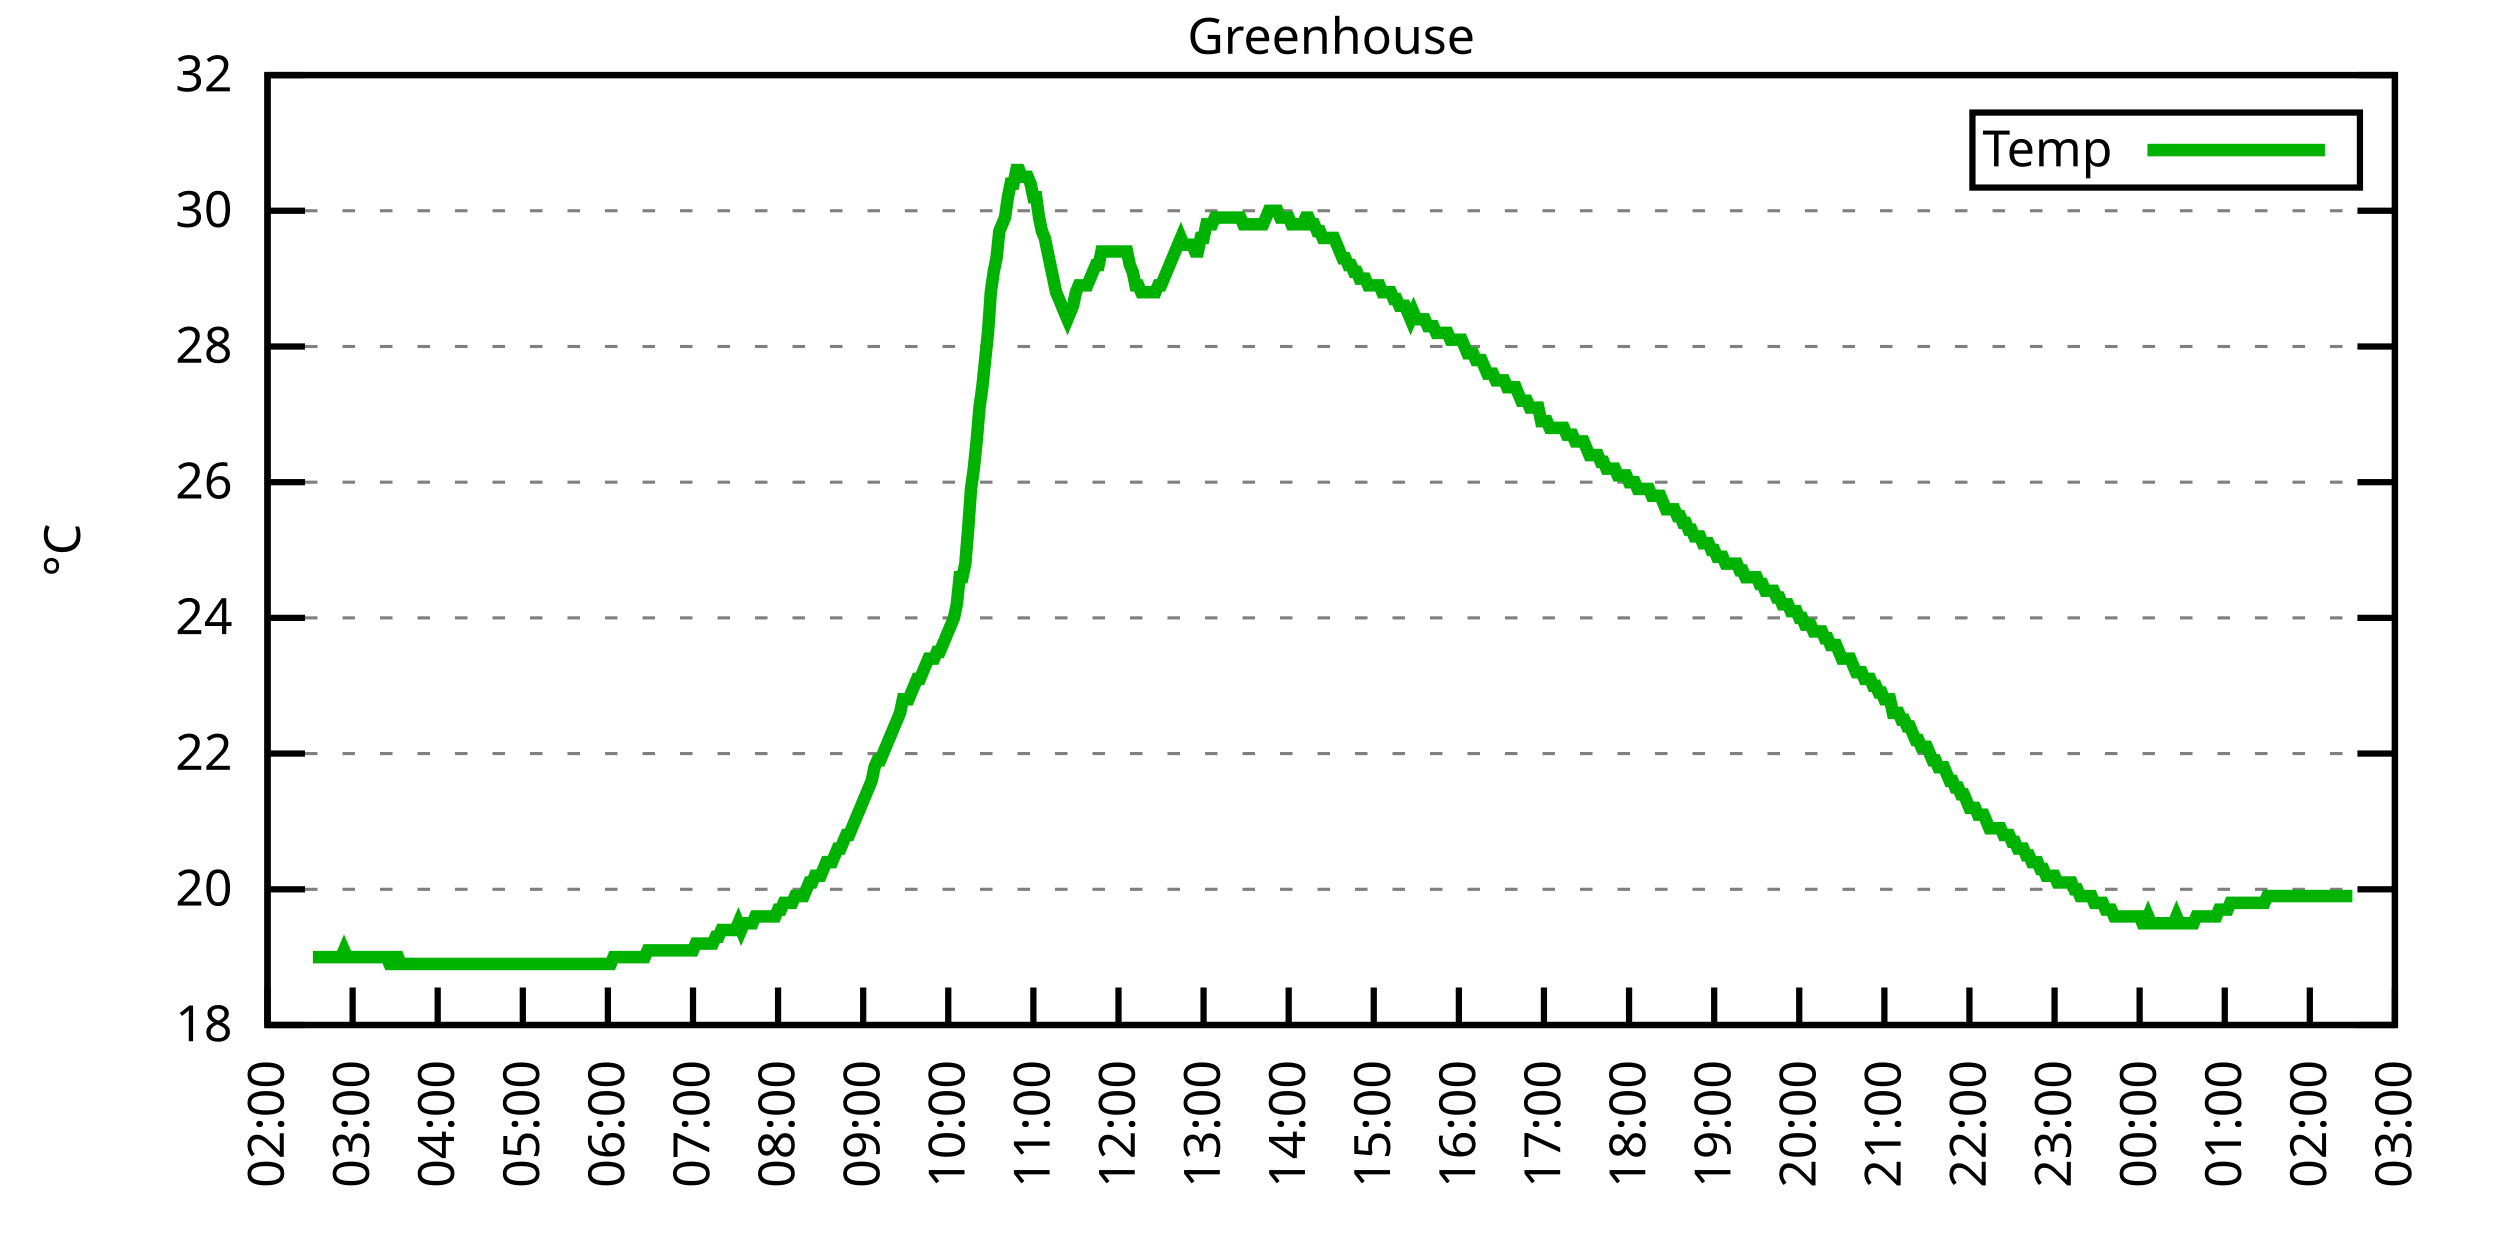
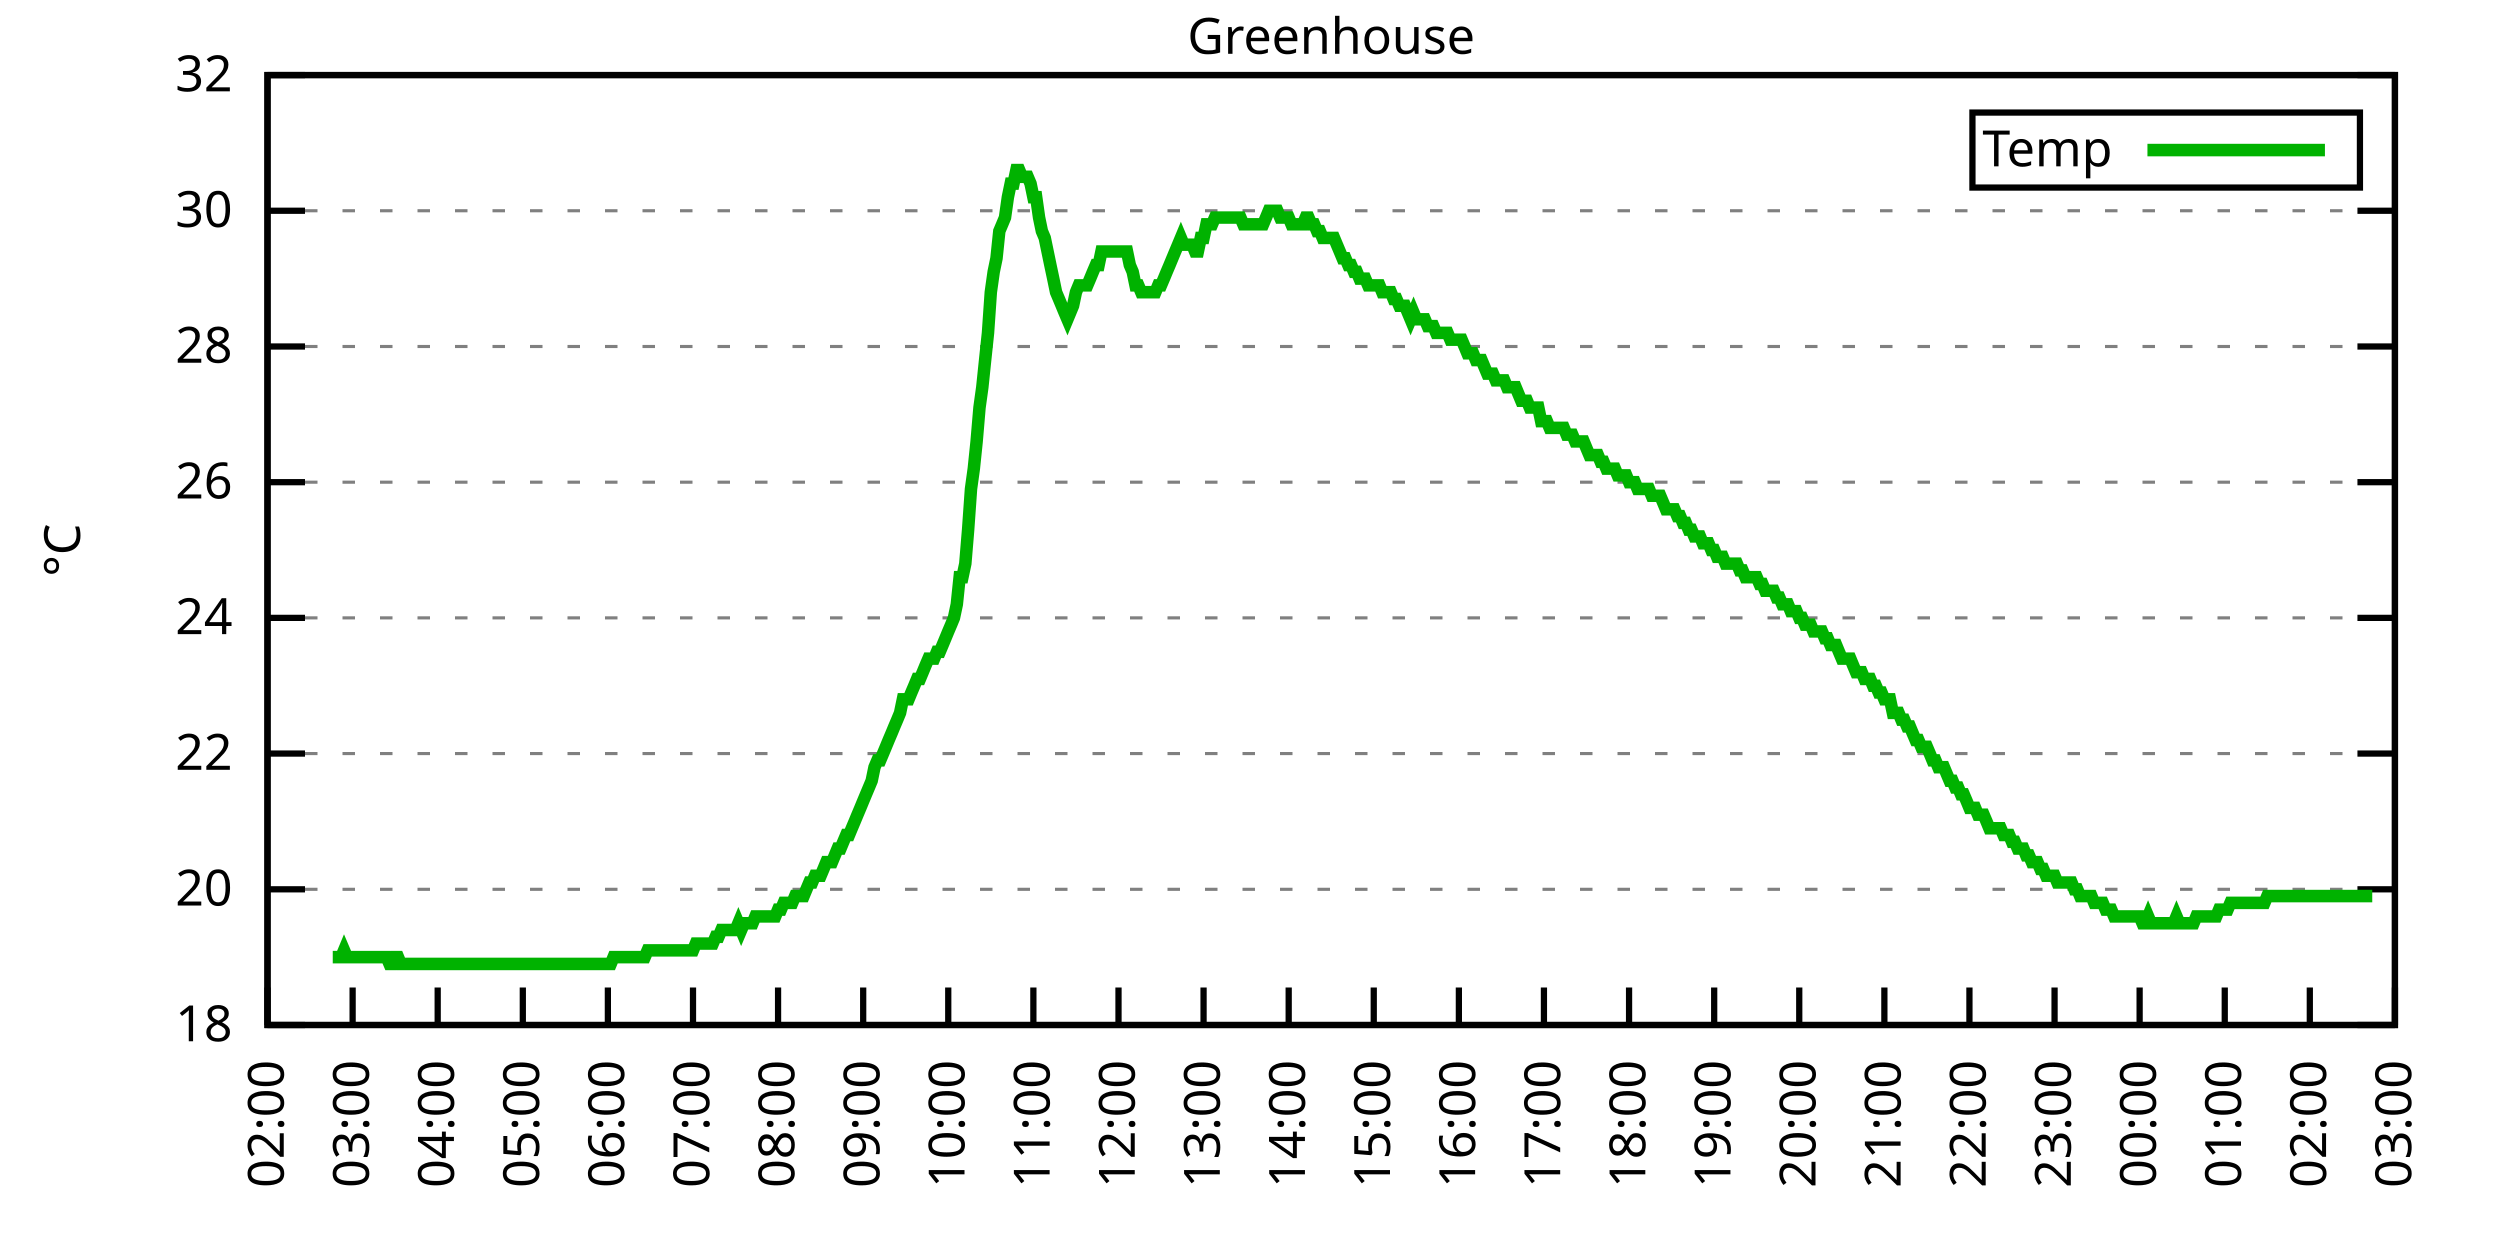
<svg xmlns="http://www.w3.org/2000/svg" xmlns:xlink="http://www.w3.org/1999/xlink" width="400" height="200" viewBox="0 0 400 200">
  <g id="gnuplot_canvas">
    <rect x="0" y="0" width="400" height="200" fill="none" />
    <defs>
      <circle id="gpDot" r="0.5" stroke-width="0.5" stroke="currentColor" />
      <path id="gpPt0" stroke-width="0.333" stroke="currentColor" d="M-1,0 h2 M0,-1 v2" />
      <path id="gpPt1" stroke-width="0.333" stroke="currentColor" d="M-1,-1 L1,1 M1,-1 L-1,1" />
      <path id="gpPt2" stroke-width="0.333" stroke="currentColor" d="M-1,0 L1,0 M0,-1 L0,1 M-1,-1 L1,1 M-1,1 L1,-1" />
      <rect id="gpPt3" stroke-width="0.333" stroke="currentColor" x="-1" y="-1" width="2" height="2" />
      <rect id="gpPt4" stroke-width="0.333" stroke="currentColor" fill="currentColor" x="-1" y="-1" width="2" height="2" />
      <circle id="gpPt5" stroke-width="0.333" stroke="currentColor" cx="0" cy="0" r="1" />
      <use xlink:href="#gpPt5" id="gpPt6" fill="currentColor" stroke="none" />
      <path id="gpPt7" stroke-width="0.333" stroke="currentColor" d="M0,-1.33 L-1.33,0.67 L1.33,0.67 z" />
      <use xlink:href="#gpPt7" id="gpPt8" fill="currentColor" stroke="none" />
      <use xlink:href="#gpPt7" id="gpPt9" stroke="currentColor" transform="rotate(180)" />
      <use xlink:href="#gpPt9" id="gpPt10" fill="currentColor" stroke="none" />
      <use xlink:href="#gpPt3" id="gpPt11" stroke="currentColor" transform="rotate(45)" />
      <use xlink:href="#gpPt11" id="gpPt12" fill="currentColor" stroke="none" />
      <path id="gpPt13" stroke-width="0.333" stroke="currentColor" d="M0,1.330 L1.265,0.411 L0.782,-1.067 L-0.782,-1.076 L-1.265,0.411 z" />
      <use xlink:href="#gpPt13" id="gpPt14" fill="currentColor" stroke="none" />
      <filter id="textbox" filterUnits="objectBoundingBox" x="0" y="0" height="1" width="1">
        <feFlood flood-color="white" flood-opacity="1" result="bgnd" />
        <feComposite in="SourceGraphic" in2="bgnd" operator="atop" />
      </filter>
      <filter id="greybox" filterUnits="objectBoundingBox" x="0" y="0" height="1" width="1">
        <feFlood flood-color="lightgrey" flood-opacity="1" result="grey" />
        <feComposite in="SourceGraphic" in2="grey" operator="atop" />
      </filter>
    </defs>
    <g fill="none" color="white" stroke="currentColor" stroke-width="1.00" stroke-linecap="butt" stroke-linejoin="miter">
</g>
    <g fill="none" color="black" stroke="currentColor" stroke-width="1.00" stroke-linecap="butt" stroke-linejoin="miter">
      <g stroke="none" shape-rendering="crispEdges">
        <polygon fill="rgb(255, 255, 255)" points="42.80,164.00 383.18,164.00 383.18,12.02 42.80,12.02 " />
      </g>
    </g>
    <g fill="none" color="black" stroke="currentColor" stroke-width="1.00" stroke-linecap="butt" stroke-linejoin="miter">
</g>
    <g fill="none" color="black" stroke="black" stroke-width="0.50" stroke-linecap="butt" stroke-linejoin="miter">
</g>
    <g fill="none" color="gray" stroke="currentColor" stroke-width="0.50" stroke-linecap="butt" stroke-linejoin="miter">
      <path stroke="gray" stroke-dasharray="2,4" class="gridline" d="M42.80,164.00 L383.19,164.00  " />
    </g>
    <g fill="none" color="gray" stroke="gray" stroke-width="1.00" stroke-linecap="butt" stroke-linejoin="miter">
</g>
    <g fill="none" color="black" stroke="currentColor" stroke-width="1.00" stroke-linecap="butt" stroke-linejoin="miter">
      <path stroke="black" d="M42.80,164.00 L48.80,164.00 M383.19,164.00 L377.19,164.00  " />
      <g transform="translate(37.20,166.60)" stroke="none" fill="black" font-family="Sans" font-size="8.00" text-anchor="end">
        <text>
          <tspan font-family="Sans"> 18</tspan>
        </text>
      </g>
    </g>
    <g fill="none" color="black" stroke="currentColor" stroke-width="1.00" stroke-linecap="butt" stroke-linejoin="miter">
</g>
    <g fill="none" color="black" stroke="black" stroke-width="0.50" stroke-linecap="butt" stroke-linejoin="miter">
</g>
    <g fill="none" color="gray" stroke="currentColor" stroke-width="0.50" stroke-linecap="butt" stroke-linejoin="miter">
      <path stroke="gray" stroke-dasharray="2,4" class="gridline" d="M42.80,142.29 L383.19,142.29  " />
    </g>
    <g fill="none" color="gray" stroke="gray" stroke-width="1.00" stroke-linecap="butt" stroke-linejoin="miter">
</g>
    <g fill="none" color="black" stroke="currentColor" stroke-width="1.00" stroke-linecap="butt" stroke-linejoin="miter">
      <path stroke="black" d="M42.80,142.29 L48.80,142.29 M383.19,142.29 L377.19,142.29  " />
      <g transform="translate(37.20,144.89)" stroke="none" fill="black" font-family="Sans" font-size="8.00" text-anchor="end">
        <text>
          <tspan font-family="Sans"> 20</tspan>
        </text>
      </g>
    </g>
    <g fill="none" color="black" stroke="currentColor" stroke-width="1.00" stroke-linecap="butt" stroke-linejoin="miter">
</g>
    <g fill="none" color="black" stroke="black" stroke-width="0.50" stroke-linecap="butt" stroke-linejoin="miter">
</g>
    <g fill="none" color="gray" stroke="currentColor" stroke-width="0.50" stroke-linecap="butt" stroke-linejoin="miter">
      <path stroke="gray" stroke-dasharray="2,4" class="gridline" d="M42.80,120.57 L383.19,120.57  " />
    </g>
    <g fill="none" color="gray" stroke="gray" stroke-width="1.00" stroke-linecap="butt" stroke-linejoin="miter">
</g>
    <g fill="none" color="black" stroke="currentColor" stroke-width="1.00" stroke-linecap="butt" stroke-linejoin="miter">
      <path stroke="black" d="M42.80,120.57 L48.80,120.57 M383.19,120.57 L377.19,120.57  " />
      <g transform="translate(37.20,123.17)" stroke="none" fill="black" font-family="Sans" font-size="8.00" text-anchor="end">
        <text>
          <tspan font-family="Sans"> 22</tspan>
        </text>
      </g>
    </g>
    <g fill="none" color="black" stroke="currentColor" stroke-width="1.00" stroke-linecap="butt" stroke-linejoin="miter">
</g>
    <g fill="none" color="black" stroke="black" stroke-width="0.50" stroke-linecap="butt" stroke-linejoin="miter">
</g>
    <g fill="none" color="gray" stroke="currentColor" stroke-width="0.50" stroke-linecap="butt" stroke-linejoin="miter">
      <path stroke="gray" stroke-dasharray="2,4" class="gridline" d="M42.80,98.86 L383.19,98.86  " />
    </g>
    <g fill="none" color="gray" stroke="gray" stroke-width="1.00" stroke-linecap="butt" stroke-linejoin="miter">
</g>
    <g fill="none" color="black" stroke="currentColor" stroke-width="1.00" stroke-linecap="butt" stroke-linejoin="miter">
      <path stroke="black" d="M42.80,98.86 L48.80,98.86 M383.19,98.86 L377.19,98.86  " />
      <g transform="translate(37.20,101.46)" stroke="none" fill="black" font-family="Sans" font-size="8.00" text-anchor="end">
        <text>
          <tspan font-family="Sans"> 24</tspan>
        </text>
      </g>
    </g>
    <g fill="none" color="black" stroke="currentColor" stroke-width="1.00" stroke-linecap="butt" stroke-linejoin="miter">
</g>
    <g fill="none" color="black" stroke="black" stroke-width="0.50" stroke-linecap="butt" stroke-linejoin="miter">
</g>
    <g fill="none" color="gray" stroke="currentColor" stroke-width="0.50" stroke-linecap="butt" stroke-linejoin="miter">
      <path stroke="gray" stroke-dasharray="2,4" class="gridline" d="M42.80,77.15 L383.19,77.15  " />
    </g>
    <g fill="none" color="gray" stroke="gray" stroke-width="1.00" stroke-linecap="butt" stroke-linejoin="miter">
</g>
    <g fill="none" color="black" stroke="currentColor" stroke-width="1.00" stroke-linecap="butt" stroke-linejoin="miter">
      <path stroke="black" d="M42.80,77.15 L48.80,77.15 M383.19,77.15 L377.19,77.15  " />
      <g transform="translate(37.20,79.75)" stroke="none" fill="black" font-family="Sans" font-size="8.00" text-anchor="end">
        <text>
          <tspan font-family="Sans"> 26</tspan>
        </text>
      </g>
    </g>
    <g fill="none" color="black" stroke="currentColor" stroke-width="1.00" stroke-linecap="butt" stroke-linejoin="miter">
</g>
    <g fill="none" color="black" stroke="black" stroke-width="0.50" stroke-linecap="butt" stroke-linejoin="miter">
</g>
    <g fill="none" color="gray" stroke="currentColor" stroke-width="0.50" stroke-linecap="butt" stroke-linejoin="miter">
      <path stroke="gray" stroke-dasharray="2,4" class="gridline" d="M42.80,55.44 L383.19,55.44  " />
    </g>
    <g fill="none" color="gray" stroke="gray" stroke-width="1.00" stroke-linecap="butt" stroke-linejoin="miter">
</g>
    <g fill="none" color="black" stroke="currentColor" stroke-width="1.00" stroke-linecap="butt" stroke-linejoin="miter">
      <path stroke="black" d="M42.80,55.44 L48.80,55.44 M383.19,55.44 L377.19,55.44  " />
      <g transform="translate(37.20,58.04)" stroke="none" fill="black" font-family="Sans" font-size="8.00" text-anchor="end">
        <text>
          <tspan font-family="Sans"> 28</tspan>
        </text>
      </g>
    </g>
    <g fill="none" color="black" stroke="currentColor" stroke-width="1.00" stroke-linecap="butt" stroke-linejoin="miter">
</g>
    <g fill="none" color="black" stroke="black" stroke-width="0.50" stroke-linecap="butt" stroke-linejoin="miter">
</g>
    <g fill="none" color="gray" stroke="currentColor" stroke-width="0.50" stroke-linecap="butt" stroke-linejoin="miter">
      <path stroke="gray" stroke-dasharray="2,4" class="gridline" d="M42.80,33.72 L383.19,33.72  " />
    </g>
    <g fill="none" color="gray" stroke="gray" stroke-width="1.00" stroke-linecap="butt" stroke-linejoin="miter">
</g>
    <g fill="none" color="black" stroke="currentColor" stroke-width="1.00" stroke-linecap="butt" stroke-linejoin="miter">
      <path stroke="black" d="M42.80,33.72 L48.80,33.72 M383.19,33.72 L377.19,33.72  " />
      <g transform="translate(37.20,36.32)" stroke="none" fill="black" font-family="Sans" font-size="8.00" text-anchor="end">
        <text>
          <tspan font-family="Sans"> 30</tspan>
        </text>
      </g>
    </g>
    <g fill="none" color="black" stroke="currentColor" stroke-width="1.00" stroke-linecap="butt" stroke-linejoin="miter">
</g>
    <g fill="none" color="black" stroke="black" stroke-width="0.50" stroke-linecap="butt" stroke-linejoin="miter">
</g>
    <g fill="none" color="gray" stroke="currentColor" stroke-width="0.50" stroke-linecap="butt" stroke-linejoin="miter">
      <path stroke="gray" stroke-dasharray="2,4" class="gridline" d="M42.80,12.01 L383.19,12.01  " />
    </g>
    <g fill="none" color="gray" stroke="gray" stroke-width="1.00" stroke-linecap="butt" stroke-linejoin="miter">
</g>
    <g fill="none" color="black" stroke="currentColor" stroke-width="1.00" stroke-linecap="butt" stroke-linejoin="miter">
      <path stroke="black" d="M42.80,12.01 L48.80,12.01 M383.19,12.01 L377.19,12.01  " />
      <g transform="translate(37.20,14.61)" stroke="none" fill="black" font-family="Sans" font-size="8.00" text-anchor="end">
        <text>
          <tspan font-family="Sans"> 32</tspan>
        </text>
      </g>
    </g>
    <g fill="none" color="black" stroke="currentColor" stroke-width="1.00" stroke-linecap="butt" stroke-linejoin="miter">
      <path stroke="black" d="M42.80,164.00 L42.80,158.00  " />
      <g transform="translate(45.40,169.60) rotate(270.00)" stroke="none" fill="black" font-family="Sans" font-size="8.00" text-anchor="end">
        <text>
          <tspan font-family="Sans">02:00</tspan>
        </text>
      </g>
    </g>
    <g fill="none" color="black" stroke="currentColor" stroke-width="1.00" stroke-linecap="butt" stroke-linejoin="miter">
      <path stroke="black" d="M56.42,164.00 L56.42,158.00  " />
      <g transform="translate(59.02,169.60) rotate(270.00)" stroke="none" fill="black" font-family="Sans" font-size="8.00" text-anchor="end">
        <text>
          <tspan font-family="Sans">03:00</tspan>
        </text>
      </g>
    </g>
    <g fill="none" color="black" stroke="currentColor" stroke-width="1.00" stroke-linecap="butt" stroke-linejoin="miter">
      <path stroke="black" d="M70.03,164.00 L70.03,158.00  " />
      <g transform="translate(72.63,169.60) rotate(270.00)" stroke="none" fill="black" font-family="Sans" font-size="8.00" text-anchor="end">
        <text>
          <tspan font-family="Sans">04:00</tspan>
        </text>
      </g>
    </g>
    <g fill="none" color="black" stroke="currentColor" stroke-width="1.00" stroke-linecap="butt" stroke-linejoin="miter">
      <path stroke="black" d="M83.65,164.00 L83.65,158.00  " />
      <g transform="translate(86.25,169.60) rotate(270.00)" stroke="none" fill="black" font-family="Sans" font-size="8.00" text-anchor="end">
        <text>
          <tspan font-family="Sans">05:00</tspan>
        </text>
      </g>
    </g>
    <g fill="none" color="black" stroke="currentColor" stroke-width="1.00" stroke-linecap="butt" stroke-linejoin="miter">
      <path stroke="black" d="M97.26,164.00 L97.26,158.00  " />
      <g transform="translate(99.86,169.60) rotate(270.00)" stroke="none" fill="black" font-family="Sans" font-size="8.00" text-anchor="end">
        <text>
          <tspan font-family="Sans">06:00</tspan>
        </text>
      </g>
    </g>
    <g fill="none" color="black" stroke="currentColor" stroke-width="1.00" stroke-linecap="butt" stroke-linejoin="miter">
      <path stroke="black" d="M110.88,164.00 L110.88,158.00  " />
      <g transform="translate(113.48,169.60) rotate(270.00)" stroke="none" fill="black" font-family="Sans" font-size="8.00" text-anchor="end">
        <text>
          <tspan font-family="Sans">07:00</tspan>
        </text>
      </g>
    </g>
    <g fill="none" color="black" stroke="currentColor" stroke-width="1.00" stroke-linecap="butt" stroke-linejoin="miter">
      <path stroke="black" d="M124.49,164.00 L124.49,158.00  " />
      <g transform="translate(127.09,169.60) rotate(270.00)" stroke="none" fill="black" font-family="Sans" font-size="8.00" text-anchor="end">
        <text>
          <tspan font-family="Sans">08:00</tspan>
        </text>
      </g>
    </g>
    <g fill="none" color="black" stroke="currentColor" stroke-width="1.00" stroke-linecap="butt" stroke-linejoin="miter">
      <path stroke="black" d="M138.11,164.00 L138.11,158.00  " />
      <g transform="translate(140.71,169.60) rotate(270.00)" stroke="none" fill="black" font-family="Sans" font-size="8.00" text-anchor="end">
        <text>
          <tspan font-family="Sans">09:00</tspan>
        </text>
      </g>
    </g>
    <g fill="none" color="black" stroke="currentColor" stroke-width="1.00" stroke-linecap="butt" stroke-linejoin="miter">
      <path stroke="black" d="M151.72,164.00 L151.72,158.00  " />
      <g transform="translate(154.32,169.60) rotate(270.00)" stroke="none" fill="black" font-family="Sans" font-size="8.00" text-anchor="end">
        <text>
          <tspan font-family="Sans">10:00</tspan>
        </text>
      </g>
    </g>
    <g fill="none" color="black" stroke="currentColor" stroke-width="1.00" stroke-linecap="butt" stroke-linejoin="miter">
      <path stroke="black" d="M165.34,164.00 L165.34,158.00  " />
      <g transform="translate(167.94,169.60) rotate(270.00)" stroke="none" fill="black" font-family="Sans" font-size="8.00" text-anchor="end">
        <text>
          <tspan font-family="Sans">11:00</tspan>
        </text>
      </g>
    </g>
    <g fill="none" color="black" stroke="currentColor" stroke-width="1.00" stroke-linecap="butt" stroke-linejoin="miter">
      <path stroke="black" d="M178.96,164.00 L178.96,158.00  " />
      <g transform="translate(181.56,169.60) rotate(270.00)" stroke="none" fill="black" font-family="Sans" font-size="8.00" text-anchor="end">
        <text>
          <tspan font-family="Sans">12:00</tspan>
        </text>
      </g>
    </g>
    <g fill="none" color="black" stroke="currentColor" stroke-width="1.00" stroke-linecap="butt" stroke-linejoin="miter">
      <path stroke="black" d="M192.57,164.00 L192.57,158.00  " />
      <g transform="translate(195.17,169.60) rotate(270.00)" stroke="none" fill="black" font-family="Sans" font-size="8.00" text-anchor="end">
        <text>
          <tspan font-family="Sans">13:00</tspan>
        </text>
      </g>
    </g>
    <g fill="none" color="black" stroke="currentColor" stroke-width="1.00" stroke-linecap="butt" stroke-linejoin="miter">
      <path stroke="black" d="M206.19,164.00 L206.19,158.00  " />
      <g transform="translate(208.79,169.60) rotate(270.00)" stroke="none" fill="black" font-family="Sans" font-size="8.00" text-anchor="end">
        <text>
          <tspan font-family="Sans">14:00</tspan>
        </text>
      </g>
    </g>
    <g fill="none" color="black" stroke="currentColor" stroke-width="1.00" stroke-linecap="butt" stroke-linejoin="miter">
      <path stroke="black" d="M219.80,164.00 L219.80,158.00  " />
      <g transform="translate(222.40,169.60) rotate(270.00)" stroke="none" fill="black" font-family="Sans" font-size="8.00" text-anchor="end">
        <text>
          <tspan font-family="Sans">15:00</tspan>
        </text>
      </g>
    </g>
    <g fill="none" color="black" stroke="currentColor" stroke-width="1.00" stroke-linecap="butt" stroke-linejoin="miter">
      <path stroke="black" d="M233.42,164.00 L233.42,158.00  " />
      <g transform="translate(236.02,169.60) rotate(270.00)" stroke="none" fill="black" font-family="Sans" font-size="8.00" text-anchor="end">
        <text>
          <tspan font-family="Sans">16:00</tspan>
        </text>
      </g>
    </g>
    <g fill="none" color="black" stroke="currentColor" stroke-width="1.00" stroke-linecap="butt" stroke-linejoin="miter">
      <path stroke="black" d="M247.03,164.00 L247.03,158.00  " />
      <g transform="translate(249.63,169.60) rotate(270.00)" stroke="none" fill="black" font-family="Sans" font-size="8.00" text-anchor="end">
        <text>
          <tspan font-family="Sans">17:00</tspan>
        </text>
      </g>
    </g>
    <g fill="none" color="black" stroke="currentColor" stroke-width="1.00" stroke-linecap="butt" stroke-linejoin="miter">
      <path stroke="black" d="M260.65,164.00 L260.65,158.00  " />
      <g transform="translate(263.25,169.60) rotate(270.00)" stroke="none" fill="black" font-family="Sans" font-size="8.00" text-anchor="end">
        <text>
          <tspan font-family="Sans">18:00</tspan>
        </text>
      </g>
    </g>
    <g fill="none" color="black" stroke="currentColor" stroke-width="1.00" stroke-linecap="butt" stroke-linejoin="miter">
      <path stroke="black" d="M274.27,164.00 L274.27,158.00  " />
      <g transform="translate(276.87,169.60) rotate(270.00)" stroke="none" fill="black" font-family="Sans" font-size="8.00" text-anchor="end">
        <text>
          <tspan font-family="Sans">19:00</tspan>
        </text>
      </g>
    </g>
    <g fill="none" color="black" stroke="currentColor" stroke-width="1.00" stroke-linecap="butt" stroke-linejoin="miter">
      <path stroke="black" d="M287.88,164.00 L287.88,158.00  " />
      <g transform="translate(290.48,169.60) rotate(270.00)" stroke="none" fill="black" font-family="Sans" font-size="8.00" text-anchor="end">
        <text>
          <tspan font-family="Sans">20:00</tspan>
        </text>
      </g>
    </g>
    <g fill="none" color="black" stroke="currentColor" stroke-width="1.00" stroke-linecap="butt" stroke-linejoin="miter">
      <path stroke="black" d="M301.50,164.00 L301.50,158.00  " />
      <g transform="translate(304.10,169.60) rotate(270.00)" stroke="none" fill="black" font-family="Sans" font-size="8.00" text-anchor="end">
        <text>
          <tspan font-family="Sans">21:00</tspan>
        </text>
      </g>
    </g>
    <g fill="none" color="black" stroke="currentColor" stroke-width="1.00" stroke-linecap="butt" stroke-linejoin="miter">
      <path stroke="black" d="M315.11,164.00 L315.11,158.00  " />
      <g transform="translate(317.71,169.60) rotate(270.00)" stroke="none" fill="black" font-family="Sans" font-size="8.00" text-anchor="end">
        <text>
          <tspan font-family="Sans">22:00</tspan>
        </text>
      </g>
    </g>
    <g fill="none" color="black" stroke="currentColor" stroke-width="1.00" stroke-linecap="butt" stroke-linejoin="miter">
      <path stroke="black" d="M328.73,164.00 L328.73,158.00  " />
      <g transform="translate(331.33,169.60) rotate(270.00)" stroke="none" fill="black" font-family="Sans" font-size="8.00" text-anchor="end">
        <text>
          <tspan font-family="Sans">23:00</tspan>
        </text>
      </g>
    </g>
    <g fill="none" color="black" stroke="currentColor" stroke-width="1.00" stroke-linecap="butt" stroke-linejoin="miter">
      <path stroke="black" d="M342.34,164.00 L342.34,158.00  " />
      <g transform="translate(344.94,169.60) rotate(270.00)" stroke="none" fill="black" font-family="Sans" font-size="8.00" text-anchor="end">
        <text>
          <tspan font-family="Sans">00:00</tspan>
        </text>
      </g>
    </g>
    <g fill="none" color="black" stroke="currentColor" stroke-width="1.00" stroke-linecap="butt" stroke-linejoin="miter">
      <path stroke="black" d="M355.96,164.00 L355.96,158.00  " />
      <g transform="translate(358.56,169.60) rotate(270.00)" stroke="none" fill="black" font-family="Sans" font-size="8.00" text-anchor="end">
        <text>
          <tspan font-family="Sans">01:00</tspan>
        </text>
      </g>
    </g>
    <g fill="none" color="black" stroke="currentColor" stroke-width="1.00" stroke-linecap="butt" stroke-linejoin="miter">
      <path stroke="black" d="M369.57,164.00 L369.57,158.00  " />
      <g transform="translate(372.17,169.60) rotate(270.00)" stroke="none" fill="black" font-family="Sans" font-size="8.00" text-anchor="end">
        <text>
          <tspan font-family="Sans">02:00</tspan>
        </text>
      </g>
    </g>
    <g fill="none" color="black" stroke="currentColor" stroke-width="1.00" stroke-linecap="butt" stroke-linejoin="miter">
      <path stroke="black" d="M383.19,164.00 L383.19,158.00  " />
      <g transform="translate(385.79,169.60) rotate(270.00)" stroke="none" fill="black" font-family="Sans" font-size="8.00" text-anchor="end">
        <text>
          <tspan font-family="Sans">03:00</tspan>
        </text>
      </g>
    </g>
    <g fill="none" color="black" stroke="currentColor" stroke-width="1.00" stroke-linecap="butt" stroke-linejoin="miter">
</g>
    <g fill="none" color="black" stroke="currentColor" stroke-width="1.00" stroke-linecap="butt" stroke-linejoin="miter">
      <path stroke="black" d="M42.80,12.01 L42.80,164.00 L383.19,164.00 L383.19,12.01 L42.80,12.01 Z  " />
    </g>
    <g fill="none" color="black" stroke="currentColor" stroke-width="1.00" stroke-linecap="butt" stroke-linejoin="miter">
</g>
    <g fill="none" color="black" stroke="currentColor" stroke-width="1.00" stroke-linecap="butt" stroke-linejoin="miter">
      <path stroke="black" d="M315.59,30.01 L315.59,18.01 L377.59,18.01 L377.59,30.01 L315.59,30.01 Z  " />
    </g>
    <g id="Greenhouse_plot_1">
      <g fill="none" color="white" stroke="black" stroke-width="2.00" stroke-linecap="butt" stroke-linejoin="miter">
</g>
      <g fill="none" color="black" stroke="currentColor" stroke-width="2.00" stroke-linecap="butt" stroke-linejoin="miter">
        <g transform="translate(337.99,26.61)" stroke="none" fill="black" font-family="Sans" font-size="8.00" text-anchor="end">
          <text>
            <tspan font-family="Sans">Temp</tspan>
          </text>
        </g>
      </g>
      <g fill="none" color="black" stroke="currentColor" stroke-width="2.00" stroke-linecap="butt" stroke-linejoin="miter">
-         <path stroke="rgb(  0, 178,   0)" d="M343.59,24.01 L371.99,24.01 M50.06,153.14 L50.52,153.14 L50.97,153.14 L51.42,153.14 L51.88,153.14 L52.33,153.14   L52.78,153.14 L53.24,153.14 L53.69,153.14 L54.15,153.14 L54.60,153.14 L55.05,152.06 L55.51,153.14 L55.96,153.14   L56.42,153.14 L56.87,153.14 L57.32,153.14 L57.78,153.14 L58.23,153.14 L58.68,153.14 L59.14,153.14 L59.59,153.14   L60.05,153.14 L60.50,153.14 L60.95,153.14 L61.41,153.14 L61.86,153.14 L62.32,154.23 L62.77,154.23 L63.22,153.14   L63.68,153.14 L64.13,154.23 L64.58,154.23 L65.04,154.23 L65.49,154.23 L65.95,154.23 L66.40,154.23 L66.85,154.23   L67.31,154.23 L67.76,154.23 L68.22,154.23 L68.67,154.23 L69.12,154.23 L69.58,154.23 L70.03,154.23 L70.49,154.23   L70.94,154.23 L71.39,154.23 L71.85,154.23 L72.30,154.23 L72.75,154.23 L73.21,154.23 L73.66,154.23 L74.12,154.23   L74.57,154.23 L75.02,154.23 L75.48,154.23 L75.93,154.23 L76.39,154.23 L76.84,154.23 L77.29,154.23 L77.75,154.23   L78.20,154.23 L78.65,154.23 L79.11,154.23 L79.56,154.23 L80.02,154.23 L80.47,154.23 L80.92,154.23 L81.38,154.23   L81.83,154.23 L82.29,154.23 L82.74,154.23 L83.19,154.23 L83.65,154.23 L84.10,154.23 L84.55,154.23 L85.01,154.23   L85.46,154.23 L85.92,154.23 L86.37,154.23 L86.82,154.23 L87.28,154.23 L87.73,154.23 L88.19,154.23 L88.64,154.23   L89.09,154.23 L89.55,154.23 L90.00,154.23 L90.45,154.23 L90.91,154.23 L91.36,154.23 L91.82,154.23 L92.27,154.23   L92.72,154.23 L93.18,154.23 L93.63,154.23 L94.09,154.23 L94.54,154.23 L94.99,154.23 L95.45,154.23 L95.90,154.23   L96.35,154.23 L96.81,154.23 L97.26,154.23 L97.72,154.23 L98.17,153.14 L98.62,153.14 L99.08,153.14 L99.53,153.14   L99.99,153.14 L100.44,153.14 L100.89,153.14 L101.35,153.14 L101.80,153.14 L102.25,153.14 L102.71,153.14 L103.16,153.14   L103.62,152.06 L104.07,152.06 L104.52,152.06 L104.98,152.06 L105.43,152.06 L105.89,152.06 L106.34,152.06 L106.79,152.06   L107.25,152.06 L107.70,152.06 L108.15,152.06 L108.61,152.06 L109.06,152.06 L109.52,152.06 L109.97,152.06 L110.42,152.06   L110.88,152.06 L111.33,150.97 L111.79,150.97 L112.24,150.97 L112.69,150.97 L113.15,150.97 L113.60,150.97 L114.05,150.97   L114.51,149.89 L114.96,149.89 L115.42,148.80 L115.87,148.80 L116.32,148.80 L116.78,148.80 L117.23,148.80 L117.69,148.80   L118.14,147.72 L118.59,148.80 L119.05,147.72 L119.50,147.72 L119.96,147.72 L120.41,147.72 L120.86,146.63 L121.32,146.63   L121.77,146.63 L122.22,146.63 L122.68,146.63 L123.13,146.63 L123.59,146.63 L124.04,146.63 L124.49,145.54 L124.95,145.54   L125.40,144.46 L125.86,144.46 L126.31,144.46 L126.76,144.46 L127.22,143.37 L127.67,143.37 L128.12,143.37 L128.58,143.37   L129.03,142.29 L129.49,141.20 L129.94,141.20 L130.39,140.12 L130.85,140.12 L131.30,140.12 L131.76,139.03 L132.21,137.94   L132.66,137.94 L133.12,137.94 L133.57,136.86 L134.02,135.77 L134.48,135.77 L134.93,134.69 L135.39,133.60 L135.84,133.60   L136.29,132.52 L136.75,131.43 L137.20,130.35 L137.66,129.26 L138.11,128.17 L138.56,127.09 L139.02,126.00 L139.47,124.92   L139.92,122.75 L140.38,121.66 L140.83,121.66 L141.29,120.57 L141.74,119.49 L142.19,118.40 L142.65,117.32 L143.10,116.23   L143.56,115.15 L144.01,114.06 L144.46,111.89 L144.92,111.89 L145.37,111.89 L145.82,110.80 L146.28,109.72 L146.73,108.63   L147.19,108.63 L147.64,107.55 L148.09,106.46 L148.55,105.38 L149.00,105.38 L149.46,105.38 L149.91,104.29 L150.36,104.29   L150.82,103.20 L151.27,102.12 L151.72,101.03 L152.18,99.95 L152.63,98.86 L153.09,96.69 L153.54,92.35 L153.99,92.35   L154.45,90.18 L154.90,84.75 L155.36,78.23 L155.81,74.98 L156.26,70.63 L156.72,65.21 L157.17,61.95 L157.62,57.61   L158.08,53.26 L158.53,46.75 L158.99,43.49 L159.44,41.32 L159.89,36.98 L160.35,35.89 L160.80,34.81 L161.26,31.55   L161.71,29.38 L162.16,29.38 L162.62,27.21 L163.07,27.21 L163.52,28.29 L163.98,28.29 L164.43,28.29 L164.89,29.38   L165.34,31.55 L165.79,31.55 L166.25,34.81 L166.70,36.98 L167.16,38.07 L167.61,40.24 L168.06,42.41 L168.52,44.58   L168.97,46.75 L169.43,47.84 L169.88,48.92 L170.33,50.01 L170.79,51.09 L171.24,50.01 L171.69,48.92 L172.15,46.75   L172.60,45.66 L173.06,45.66 L173.51,45.66 L173.96,45.66 L174.42,44.58 L174.87,43.49 L175.33,42.41 L175.78,42.41   L176.23,40.24 L176.69,40.24 L177.14,40.24 L177.59,40.24 L178.05,40.24 L178.50,40.24 L178.96,40.24 L179.41,40.24   L179.86,40.24 L180.32,40.24 L180.77,42.41 L181.23,43.49 L181.68,45.66 L182.13,45.66 L182.59,46.75 L183.04,46.75   L183.49,46.75 L183.95,46.75 L184.40,46.75 L184.86,46.75 L185.31,45.66 L185.76,45.66 L186.22,44.58 L186.67,43.49   L187.13,42.41 L187.58,41.32 L188.03,40.24 L188.49,39.15 L188.94,38.07 L189.39,39.15 L189.85,39.15 L190.30,39.15   L190.76,39.15 L191.21,40.24 L191.66,40.24 L192.12,38.07 L192.57,38.07 L193.03,35.89 L193.48,35.89 L193.93,35.89   L194.39,34.81 L194.84,34.81 L195.29,34.81 L195.75,34.81 L196.20,34.81 L196.66,34.81 L197.11,34.81 L197.56,34.81   L198.02,34.81 L198.47,34.81 L198.93,35.89 L199.38,35.89 L199.83,35.89 L200.29,35.89 L200.74,35.89 L201.19,35.89   L201.65,35.89 L202.10,35.89 L202.56,34.81 L203.01,33.72 L203.46,33.72 L203.92,33.72 L204.37,33.72 L204.83,34.81   L205.28,34.81 L205.73,34.81 L206.19,34.81 L206.64,35.89 L207.09,35.89 L207.55,35.89 L208.00,35.89 L208.46,35.89   L208.91,34.81 L209.36,34.81 L209.82,35.89 L210.27,35.89 L210.73,36.98 L211.18,36.98 L211.63,38.07 L212.09,38.07   L212.54,38.07 L213.00,38.07 L213.45,38.07 L213.90,39.15 L214.36,40.24 L214.81,41.32 L215.26,41.32 L215.72,42.41   L216.17,42.41 L216.63,43.49 L217.08,43.49 L217.53,44.58 L217.99,44.58 L218.44,44.58 L218.90,45.66 L219.35,45.66   L219.80,45.66 L220.26,45.66 L220.71,45.66 L221.16,46.75 L221.62,46.75 L222.07,46.75 L222.53,46.75 L222.98,47.84   L223.43,47.84 L223.89,48.92 L224.34,48.92 L224.80,48.92 L225.25,50.01 L225.70,51.09 L226.16,50.01 L226.61,51.09   L227.06,51.09 L227.52,51.09 L227.97,51.09 L228.43,52.18 L228.88,52.18 L229.33,52.18 L229.79,53.26 L230.24,53.26   L230.70,53.26 L231.15,53.26 L231.60,53.26 L232.06,54.35 L232.51,54.35 L232.96,54.35 L233.42,54.35 L233.87,54.35   L234.33,55.44 L234.78,56.52 L235.23,56.52 L235.69,56.52 L236.14,57.61 L236.60,57.61 L237.05,57.61 L237.50,58.69   L237.96,59.78 L238.41,59.78 L238.86,59.78 L239.32,60.86 L239.77,60.86 L240.23,60.86 L240.68,60.86 L241.13,61.95   L241.59,61.95 L242.04,61.95 L242.50,61.95 L242.95,63.04 L243.40,64.12 L243.86,64.12 L244.31,64.12 L244.76,65.21   L245.22,65.21 L245.67,65.21 L246.13,65.21 L246.58,67.38 L247.03,67.38 L247.49,67.38 L247.94,68.46 L248.40,68.46   L248.85,68.46 L249.30,68.46 L249.76,68.46 L250.21,68.46 L250.66,69.55 L251.12,69.55 L251.57,69.55 L252.03,70.63   L252.48,70.63 L252.93,70.63 L253.39,70.63 L253.84,71.72 L254.30,72.81 L254.75,72.81 L255.20,72.81 L255.66,72.81   L256.11,73.89 L256.56,73.89 L257.02,74.98 L257.47,74.98 L257.93,74.98 L258.38,74.98 L258.83,76.06 L259.29,76.06   L259.74,76.06 L260.20,76.06 L260.65,77.15 L261.10,77.15 L261.56,77.15 L262.01,78.23 L262.47,78.23 L262.92,78.23   L263.37,78.23 L263.83,78.23 L264.28,79.32 L264.73,79.32 L265.19,79.32 L265.64,79.32 L266.10,80.41 L266.55,81.49   L267.00,81.49 L267.46,81.49 L267.91,81.49 L268.37,82.58 L268.82,82.58 L269.27,83.66 L269.73,83.66 L270.18,84.75   L270.63,84.75 L271.09,85.83 L271.54,85.83 L272.00,85.83 L272.45,86.92 L272.90,86.92 L273.36,86.92 L273.81,88.00   L274.27,88.00 L274.72,89.09 L275.17,89.09 L275.63,89.09 L276.08,90.18 L276.53,90.18 L276.99,90.18 L277.44,90.18   L277.90,90.18 L278.35,91.26 L278.80,91.26 L279.26,92.35 L279.71,92.35 L280.17,92.35 L280.62,92.35 L281.07,92.35   L281.53,93.43 L281.98,93.43 L282.43,94.52 L282.89,94.52 L283.34,94.52 L283.80,94.52 L284.25,95.60 L284.70,95.60   L285.16,96.69 L285.61,96.69 L286.07,96.69 L286.52,97.78 L286.97,97.78 L287.43,97.78 L287.88,98.86 L288.33,98.86   L288.79,99.95 L289.24,99.95 L289.70,99.95 L290.15,101.03 L290.60,101.03 L291.06,101.03 L291.51,101.03 L291.97,102.12   L292.42,102.12 L292.87,103.20 L293.33,103.20 L293.78,103.20 L294.23,104.29 L294.69,105.38 L295.14,105.38 L295.60,105.38   L296.05,105.38 L296.50,106.46 L296.96,107.55 L297.41,107.55 L297.87,107.55 L298.32,108.63 L298.77,108.63 L299.23,108.63   L299.68,109.72 L300.13,109.72 L300.59,110.80 L301.04,110.80 L301.50,111.89 L301.95,111.89 L302.40,111.89 L302.86,114.06   L303.31,114.06 L303.77,114.06 L304.22,115.15 L304.67,115.15 L305.13,116.23 L305.58,116.23 L306.03,117.32 L306.49,118.40   L306.94,118.40 L307.40,119.49 L307.85,119.49 L308.30,119.49 L308.76,120.57 L309.21,121.66 L309.67,121.66 L310.12,122.75   L310.57,122.75 L311.03,122.75 L311.48,123.83 L311.94,124.92 L312.39,124.92 L312.84,126.00 L313.30,126.00 L313.75,127.09   L314.20,127.09 L314.66,128.17 L315.11,129.26 L315.57,129.26 L316.02,129.26 L316.47,130.35 L316.93,130.35 L317.38,130.35   L317.84,131.43 L318.29,132.52 L318.74,132.52 L319.20,132.52 L319.65,132.52 L320.10,132.52 L320.56,133.60 L321.01,133.60   L321.47,133.60 L321.92,134.69 L322.37,134.69 L322.83,135.77 L323.28,135.77 L323.74,135.77 L324.19,136.86 L324.64,136.86   L325.10,137.94 L325.55,137.94 L326.00,137.94 L326.46,139.03 L326.91,139.03 L327.37,140.12 L327.82,140.12 L328.27,140.12   L328.73,140.12 L329.18,141.20 L329.64,141.20 L330.09,141.20 L330.54,141.20 L331.00,141.20 L331.45,141.20 L331.90,142.29   L332.36,142.29 L332.81,143.37 L333.27,143.37 L333.72,143.37 L334.17,143.37 L334.63,143.37 L335.08,144.46 L335.54,144.46   L335.99,144.46 L336.44,144.46 L336.90,145.54 L337.35,145.54 L337.80,145.54 L338.26,146.63 L338.71,146.63 L339.17,146.63   L339.62,146.63 L340.07,146.63 L340.53,146.63 L340.98,146.63 L341.44,146.63 L341.89,146.63 L342.34,146.63 L342.80,147.72   L343.25,147.72 L343.70,146.63 L344.16,147.72 L344.61,147.72 L345.07,147.72 L345.52,147.72 L345.97,147.72 L346.43,147.72   L346.88,147.72 L347.34,147.72 L347.79,147.72 L348.24,146.63 L348.70,147.72 L349.15,147.72 L349.60,147.72 L350.06,147.72   L350.51,147.72 L350.97,147.72 L351.42,146.63 L351.87,146.63 L352.33,146.63 L352.78,146.63 L353.24,146.63 L353.69,146.63   L354.14,146.63 L354.60,146.63 L355.05,145.54 L355.50,145.54 L355.96,145.54 L356.41,145.54 L356.87,144.46 L357.32,144.46   L357.77,144.46 L358.23,144.46 L358.68,144.46 L359.14,144.46 L359.59,144.46 L360.04,144.46 L360.50,144.46 L360.95,144.46   L361.41,144.46 L361.86,144.46 L362.31,144.46 L362.77,143.37 L363.22,143.37 L363.67,143.37 L364.13,143.37 L364.58,143.37   L365.04,143.37 L365.49,143.37 L365.94,143.37 L366.40,143.37 L366.85,143.37 L367.31,143.37 L367.76,143.37 L368.21,143.37   L368.67,143.37 L369.12,143.37 L369.57,143.37 L370.03,143.37 L370.48,143.37 L370.94,143.37 L371.39,143.37 L371.84,143.37   L372.30,143.37 L372.75,143.37 L373.21,143.37 L373.66,143.37 L374.11,143.37 L374.57,143.37 L375.02,143.37 L375.47,143.37   L375.93,143.37 L376.38,143.37  " />
+         <path stroke="rgb(  0, 178,   0)" d="M343.59,24.01 L371.99,24.01 M53.24,153.14 L53.69,153.14 L54.15,153.14 L54.60,153.14 L55.05,152.06 L55.51,153.14   L55.96,153.14 L56.42,153.14 L56.87,153.14 L57.32,153.14 L57.78,153.14 L58.23,153.14 L58.68,153.14 L59.14,153.14   L59.59,153.14 L60.05,153.14 L60.50,153.14 L60.95,153.14 L61.41,153.14 L61.86,153.14 L62.32,154.23 L62.77,154.23   L63.22,153.14 L63.68,153.14 L64.13,154.23 L64.58,154.23 L65.04,154.23 L65.49,154.23 L65.95,154.23 L66.40,154.23   L66.85,154.23 L67.31,154.23 L67.76,154.23 L68.22,154.23 L68.67,154.23 L69.12,154.23 L69.58,154.23 L70.03,154.23   L70.49,154.23 L70.94,154.23 L71.39,154.23 L71.85,154.23 L72.30,154.23 L72.75,154.23 L73.21,154.23 L73.66,154.23   L74.12,154.23 L74.57,154.23 L75.02,154.23 L75.48,154.23 L75.93,154.23 L76.39,154.23 L76.84,154.23 L77.29,154.23   L77.75,154.23 L78.20,154.23 L78.65,154.23 L79.11,154.23 L79.56,154.23 L80.02,154.23 L80.47,154.23 L80.92,154.23   L81.38,154.23 L81.83,154.23 L82.29,154.23 L82.74,154.23 L83.19,154.23 L83.65,154.23 L84.10,154.23 L84.55,154.23   L85.01,154.23 L85.46,154.23 L85.92,154.23 L86.37,154.23 L86.82,154.23 L87.28,154.23 L87.73,154.23 L88.19,154.23   L88.64,154.23 L89.09,154.23 L89.55,154.23 L90.00,154.23 L90.45,154.23 L90.91,154.23 L91.36,154.23 L91.82,154.23   L92.27,154.23 L92.72,154.23 L93.18,154.23 L93.63,154.23 L94.09,154.23 L94.54,154.23 L94.99,154.23 L95.45,154.23   L95.90,154.23 L96.35,154.23 L96.81,154.23 L97.26,154.23 L97.72,154.23 L98.17,153.14 L98.62,153.14 L99.08,153.14   L99.53,153.14 L99.99,153.14 L100.44,153.14 L100.89,153.14 L101.35,153.14 L101.80,153.14 L102.25,153.14 L102.71,153.14   L103.16,153.14 L103.62,152.06 L104.07,152.06 L104.52,152.06 L104.98,152.06 L105.43,152.06 L105.89,152.06 L106.34,152.06   L106.79,152.06 L107.25,152.06 L107.70,152.06 L108.15,152.06 L108.61,152.06 L109.06,152.06 L109.52,152.06 L109.97,152.06   L110.42,152.06 L110.88,152.06 L111.33,150.97 L111.79,150.97 L112.24,150.97 L112.69,150.97 L113.15,150.97 L113.60,150.97   L114.05,150.97 L114.51,149.89 L114.96,149.89 L115.42,148.80 L115.87,148.80 L116.32,148.80 L116.78,148.80 L117.23,148.80   L117.69,148.80 L118.14,147.72 L118.59,148.80 L119.05,147.72 L119.50,147.72 L119.96,147.72 L120.41,147.72 L120.86,146.63   L121.32,146.63 L121.77,146.63 L122.22,146.63 L122.68,146.63 L123.13,146.63 L123.59,146.63 L124.04,146.63 L124.49,145.54   L124.95,145.54 L125.40,144.46 L125.86,144.46 L126.31,144.46 L126.76,144.46 L127.22,143.37 L127.67,143.37 L128.12,143.37   L128.58,143.37 L129.03,142.29 L129.49,141.20 L129.94,141.20 L130.39,140.12 L130.85,140.12 L131.30,140.12 L131.76,139.03   L132.21,137.94 L132.66,137.94 L133.12,137.94 L133.57,136.86 L134.02,135.77 L134.48,135.77 L134.93,134.69 L135.39,133.60   L135.84,133.60 L136.29,132.52 L136.75,131.43 L137.20,130.35 L137.66,129.26 L138.11,128.17 L138.56,127.09 L139.02,126.00   L139.47,124.92 L139.92,122.75 L140.38,121.66 L140.83,121.66 L141.29,120.57 L141.74,119.49 L142.19,118.40 L142.65,117.32   L143.10,116.23 L143.56,115.15 L144.01,114.06 L144.46,111.89 L144.92,111.89 L145.37,111.89 L145.82,110.80 L146.28,109.72   L146.73,108.63 L147.19,108.63 L147.64,107.55 L148.09,106.46 L148.55,105.38 L149.00,105.38 L149.46,105.38 L149.91,104.29   L150.36,104.29 L150.82,103.20 L151.27,102.12 L151.72,101.03 L152.18,99.95 L152.63,98.86 L153.09,96.69 L153.54,92.35   L153.99,92.35 L154.45,90.18 L154.90,84.75 L155.36,78.23 L155.81,74.98 L156.26,70.63 L156.72,65.21 L157.17,61.95   L157.62,57.61 L158.08,53.26 L158.53,46.75 L158.99,43.49 L159.44,41.32 L159.89,36.98 L160.35,35.89 L160.80,34.81   L161.26,31.55 L161.71,29.38 L162.16,29.38 L162.62,27.21 L163.07,27.21 L163.52,28.29 L163.98,28.29 L164.43,28.29   L164.89,29.38 L165.34,31.55 L165.79,31.55 L166.25,34.81 L166.70,36.98 L167.16,38.07 L167.61,40.24 L168.06,42.41   L168.52,44.58 L168.97,46.75 L169.43,47.84 L169.88,48.92 L170.33,50.01 L170.79,51.09 L171.24,50.01 L171.69,48.92   L172.15,46.75 L172.60,45.66 L173.06,45.66 L173.51,45.66 L173.96,45.66 L174.42,44.58 L174.87,43.49 L175.33,42.41   L175.78,42.41 L176.23,40.24 L176.69,40.24 L177.14,40.24 L177.59,40.24 L178.05,40.24 L178.50,40.24 L178.96,40.24   L179.41,40.24 L179.86,40.24 L180.32,40.24 L180.77,42.41 L181.23,43.49 L181.68,45.66 L182.13,45.66 L182.59,46.75   L183.04,46.75 L183.49,46.75 L183.95,46.75 L184.40,46.75 L184.86,46.75 L185.31,45.66 L185.76,45.66 L186.22,44.58   L186.67,43.49 L187.13,42.41 L187.58,41.32 L188.03,40.24 L188.49,39.15 L188.94,38.07 L189.39,39.15 L189.85,39.15   L190.30,39.15 L190.76,39.15 L191.21,40.24 L191.66,40.24 L192.12,38.07 L192.57,38.07 L193.03,35.89 L193.48,35.89   L193.93,35.89 L194.39,34.81 L194.84,34.81 L195.29,34.81 L195.75,34.81 L196.20,34.81 L196.66,34.81 L197.11,34.81   L197.56,34.81 L198.02,34.81 L198.47,34.81 L198.93,35.89 L199.38,35.89 L199.83,35.89 L200.29,35.89 L200.74,35.89   L201.19,35.89 L201.65,35.89 L202.10,35.89 L202.56,34.81 L203.01,33.72 L203.46,33.72 L203.92,33.72 L204.37,33.72   L204.83,34.81 L205.28,34.81 L205.73,34.81 L206.19,34.81 L206.64,35.89 L207.09,35.89 L207.55,35.89 L208.00,35.89   L208.46,35.89 L208.91,34.81 L209.36,34.81 L209.82,35.89 L210.27,35.89 L210.73,36.98 L211.18,36.98 L211.63,38.07   L212.09,38.07 L212.54,38.07 L213.00,38.07 L213.45,38.07 L213.90,39.15 L214.36,40.24 L214.81,41.32 L215.26,41.32   L215.72,42.41 L216.17,42.41 L216.63,43.49 L217.08,43.49 L217.53,44.58 L217.99,44.58 L218.44,44.58 L218.90,45.66   L219.35,45.66 L219.80,45.66 L220.26,45.66 L220.71,45.66 L221.16,46.75 L221.62,46.75 L222.07,46.75 L222.53,46.75   L222.98,47.84 L223.43,47.84 L223.89,48.92 L224.34,48.92 L224.80,48.92 L225.25,50.01 L225.70,51.09 L226.16,50.01   L226.61,51.09 L227.06,51.09 L227.52,51.09 L227.97,51.09 L228.43,52.18 L228.88,52.18 L229.33,52.18 L229.79,53.26   L230.24,53.26 L230.70,53.26 L231.15,53.26 L231.60,53.26 L232.06,54.35 L232.51,54.35 L232.96,54.35 L233.42,54.35   L233.87,54.35 L234.33,55.44 L234.78,56.52 L235.23,56.52 L235.69,56.52 L236.14,57.61 L236.60,57.61 L237.05,57.61   L237.50,58.69 L237.96,59.78 L238.41,59.78 L238.86,59.78 L239.32,60.86 L239.77,60.86 L240.23,60.86 L240.68,60.86   L241.13,61.95 L241.59,61.95 L242.04,61.95 L242.50,61.95 L242.95,63.04 L243.40,64.12 L243.86,64.12 L244.31,64.12   L244.76,65.21 L245.22,65.21 L245.67,65.21 L246.13,65.21 L246.58,67.38 L247.03,67.38 L247.49,67.38 L247.94,68.46   L248.40,68.46 L248.85,68.46 L249.30,68.46 L249.76,68.46 L250.21,68.46 L250.66,69.55 L251.12,69.55 L251.57,69.55   L252.03,70.63 L252.48,70.63 L252.93,70.63 L253.39,70.63 L253.84,71.72 L254.30,72.81 L254.75,72.81 L255.20,72.81   L255.66,72.81 L256.11,73.89 L256.56,73.89 L257.02,74.98 L257.47,74.98 L257.93,74.98 L258.38,74.98 L258.83,76.06   L259.29,76.06 L259.74,76.06 L260.20,76.06 L260.65,77.15 L261.10,77.15 L261.56,77.15 L262.01,78.23 L262.47,78.23   L262.92,78.23 L263.37,78.23 L263.83,78.23 L264.28,79.32 L264.73,79.32 L265.19,79.32 L265.64,79.32 L266.10,80.41   L266.55,81.49 L267.00,81.49 L267.46,81.49 L267.91,81.49 L268.37,82.58 L268.82,82.58 L269.27,83.66 L269.73,83.66   L270.18,84.75 L270.63,84.75 L271.09,85.83 L271.54,85.83 L272.00,85.83 L272.45,86.92 L272.90,86.92 L273.36,86.92   L273.81,88.00 L274.27,88.00 L274.72,89.09 L275.17,89.09 L275.63,89.09 L276.08,90.18 L276.53,90.18 L276.99,90.18   L277.44,90.18 L277.90,90.18 L278.35,91.26 L278.80,91.26 L279.26,92.35 L279.71,92.35 L280.17,92.35 L280.62,92.35   L281.07,92.35 L281.53,93.43 L281.98,93.43 L282.43,94.52 L282.89,94.52 L283.34,94.52 L283.80,94.52 L284.25,95.60   L284.70,95.60 L285.16,96.69 L285.61,96.69 L286.07,96.69 L286.52,97.78 L286.97,97.78 L287.43,97.78 L287.88,98.86   L288.33,98.86 L288.79,99.95 L289.24,99.95 L289.70,99.95 L290.15,101.03 L290.60,101.03 L291.06,101.03 L291.51,101.03   L291.97,102.12 L292.42,102.12 L292.87,103.20 L293.33,103.20 L293.78,103.20 L294.23,104.29 L294.69,105.38 L295.14,105.38   L295.60,105.38 L296.05,105.38 L296.50,106.46 L296.96,107.55 L297.41,107.55 L297.87,107.55 L298.32,108.63 L298.77,108.63   L299.23,108.63 L299.68,109.72 L300.13,109.72 L300.59,110.80 L301.04,110.80 L301.50,111.89 L301.95,111.89 L302.40,111.89   L302.86,114.06 L303.31,114.06 L303.77,114.06 L304.22,115.15 L304.67,115.15 L305.13,116.23 L305.58,116.23 L306.03,117.32   L306.49,118.40 L306.94,118.40 L307.40,119.49 L307.85,119.49 L308.30,119.49 L308.76,120.57 L309.21,121.66 L309.67,121.66   L310.12,122.75 L310.57,122.75 L311.03,122.75 L311.48,123.83 L311.94,124.92 L312.39,124.92 L312.84,126.00 L313.30,126.00   L313.75,127.09 L314.20,127.09 L314.66,128.17 L315.11,129.26 L315.57,129.26 L316.02,129.26 L316.47,130.35 L316.93,130.35   L317.38,130.35 L317.84,131.43 L318.29,132.52 L318.74,132.52 L319.20,132.52 L319.65,132.52 L320.10,132.52 L320.56,133.60   L321.01,133.60 L321.47,133.60 L321.92,134.69 L322.37,134.69 L322.83,135.77 L323.28,135.77 L323.74,135.77 L324.19,136.86   L324.64,136.86 L325.10,137.94 L325.55,137.94 L326.00,137.94 L326.46,139.03 L326.91,139.03 L327.37,140.12 L327.82,140.12   L328.27,140.12 L328.73,140.12 L329.18,141.20 L329.64,141.20 L330.09,141.20 L330.54,141.20 L331.00,141.20 L331.45,141.20   L331.90,142.29 L332.36,142.29 L332.81,143.37 L333.27,143.37 L333.72,143.37 L334.17,143.37 L334.63,143.37 L335.08,144.46   L335.54,144.46 L335.99,144.46 L336.44,144.46 L336.90,145.54 L337.35,145.54 L337.80,145.54 L338.26,146.63 L338.71,146.63   L339.17,146.63 L339.62,146.63 L340.07,146.63 L340.53,146.63 L340.98,146.63 L341.44,146.63 L341.89,146.63 L342.34,146.63   L342.80,147.72 L343.25,147.72 L343.70,146.63 L344.16,147.72 L344.61,147.72 L345.07,147.72 L345.52,147.72 L345.97,147.72   L346.43,147.72 L346.88,147.72 L347.34,147.72 L347.79,147.72 L348.24,146.63 L348.70,147.72 L349.15,147.72 L349.60,147.72   L350.06,147.72 L350.51,147.72 L350.97,147.72 L351.42,146.63 L351.87,146.63 L352.33,146.63 L352.78,146.63 L353.24,146.63   L353.69,146.63 L354.14,146.63 L354.60,146.63 L355.05,145.54 L355.50,145.54 L355.96,145.54 L356.41,145.54 L356.87,144.46   L357.32,144.46 L357.77,144.46 L358.23,144.46 L358.68,144.46 L359.14,144.46 L359.59,144.46 L360.04,144.46 L360.50,144.46   L360.95,144.46 L361.41,144.46 L361.86,144.46 L362.31,144.46 L362.77,143.37 L363.22,143.37 L363.67,143.37 L364.13,143.37   L364.58,143.37 L365.04,143.37 L365.49,143.37 L365.94,143.37 L366.40,143.37 L366.85,143.37 L367.31,143.37 L367.76,143.37   L368.21,143.37 L368.67,143.37 L369.12,143.37 L369.57,143.37 L370.03,143.37 L370.48,143.37 L370.94,143.37 L371.39,143.37   L371.84,143.37 L372.30,143.37 L372.75,143.37 L373.21,143.37 L373.66,143.37 L374.11,143.37 L374.57,143.37 L375.02,143.37   L375.47,143.37 L375.93,143.37 L376.38,143.37 L376.84,143.37 L377.29,143.37 L377.74,143.37 L378.20,143.37 L378.65,143.37   L379.11,143.37 L379.56,143.37  " />
      </g>
    </g>
    <g fill="none" color="black" stroke="currentColor" stroke-width="2.00" stroke-linecap="butt" stroke-linejoin="miter">
</g>
    <g fill="none" color="black" stroke="black" stroke-width="1.00" stroke-linecap="butt" stroke-linejoin="miter">
</g>
    <g fill="none" color="black" stroke="currentColor" stroke-width="1.00" stroke-linecap="butt" stroke-linejoin="miter">
      <path stroke="black" d="M42.80,12.01 L42.80,164.00 L383.19,164.00 L383.19,12.01 L42.80,12.01 Z  " />
      <g transform="translate(12.80,88.01) rotate(270.00)" stroke="none" fill="black" font-family="Sans" font-size="8.00" text-anchor="middle">
        <text>
          <tspan font-family="Sans">°C</tspan>
        </text>
      </g>
    </g>
    <g fill="none" color="black" stroke="currentColor" stroke-width="1.00" stroke-linecap="butt" stroke-linejoin="miter">
</g>
    <g fill="none" color="black" stroke="currentColor" stroke-width="1.00" stroke-linecap="butt" stroke-linejoin="miter">
      <g transform="translate(212.99,8.61)" stroke="none" fill="black" font-family="Sans" font-size="8.00" text-anchor="middle">
        <text>
          <tspan font-family="Sans">Greenhouse</tspan>
        </text>
      </g>
    </g>
    <g fill="none" color="black" stroke="currentColor" stroke-width="1.00" stroke-linecap="butt" stroke-linejoin="miter">
</g>
  </g>
</svg>
